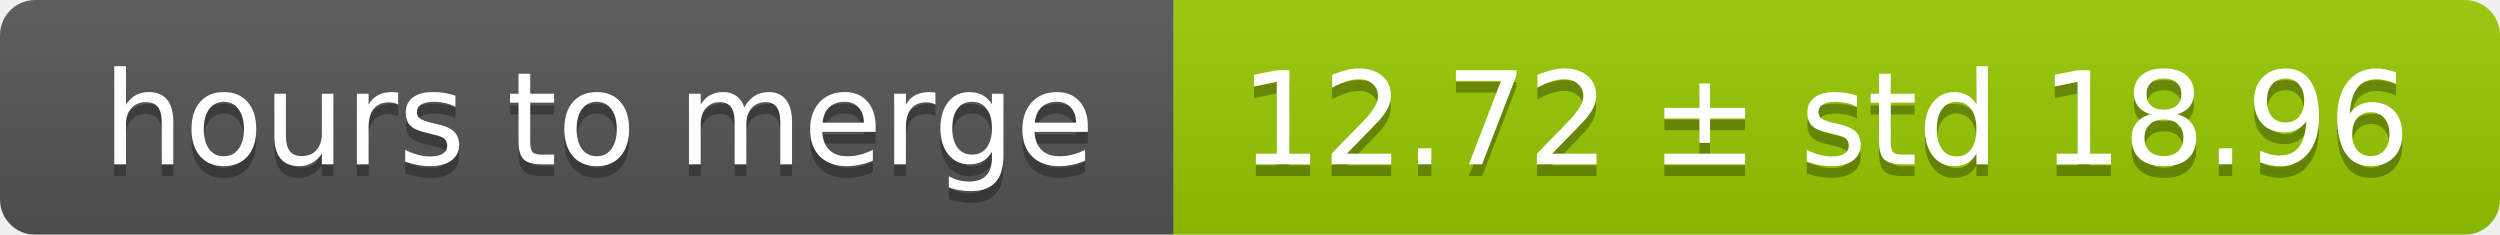
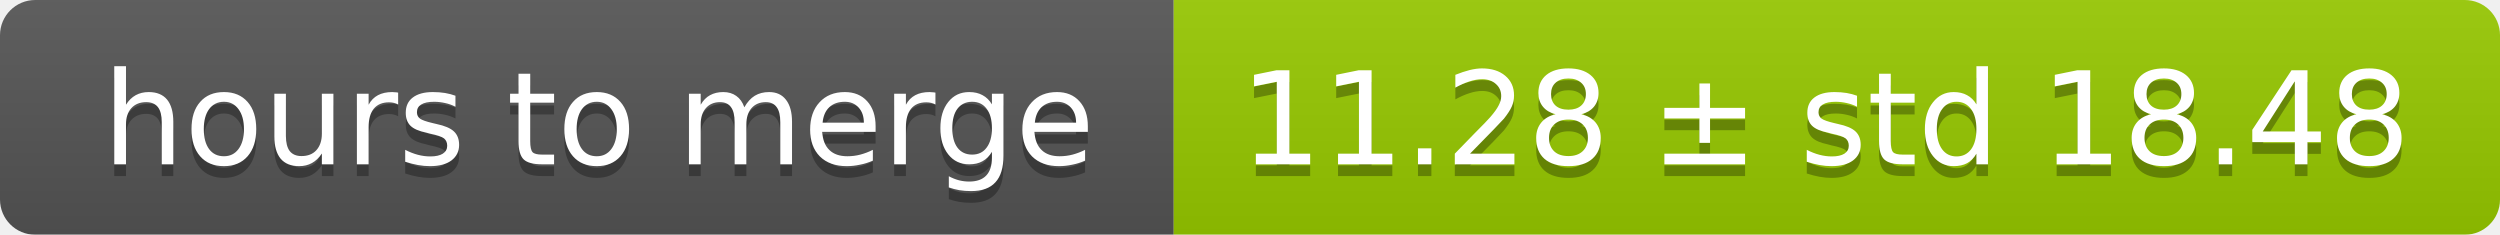
<svg xmlns="http://www.w3.org/2000/svg" width="213" height="20">
  <linearGradient id="smooth" x2="0" y2="100%">
    <stop offset="0" stop-color="#bbb" stop-opacity=".1" />
    <stop offset="1" stop-opacity=".1" />
  </linearGradient>
  <mask id="round">
    <rect width="213" height="20" rx="3" fill="#fff" />
  </mask>
  <g mask="url(#round)">
    <rect width="100" height="20" fill="#555" />
    <rect x="100" width="113" height="20" fill="#97ca00" />
    <rect width="213" height="20" fill="url(#smooth)" />
  </g>
  <g fill="#fff" text-anchor="middle" font-family="DejaVu Sans,Verdana,Geneva,sans-serif" font-size="11">
    <text x="51" y="15" fill="#010101" fill-opacity=".3">hours to merge</text>
    <text x="51" y="14">hours to merge</text>
-     <text x="155.5" y="15" fill="#010101" fill-opacity=".3">12.72 ± std 18.96</text>
-     <text x="155.5" y="14">12.72 ± std 18.96</text>
+     <text x="155.5" y="15" fill="#010101" fill-opacity=".3">11.28 ± std 18.48</text>
+     <text x="155.5" y="14">11.28 ± std 18.48</text>
  </g>
</svg>
